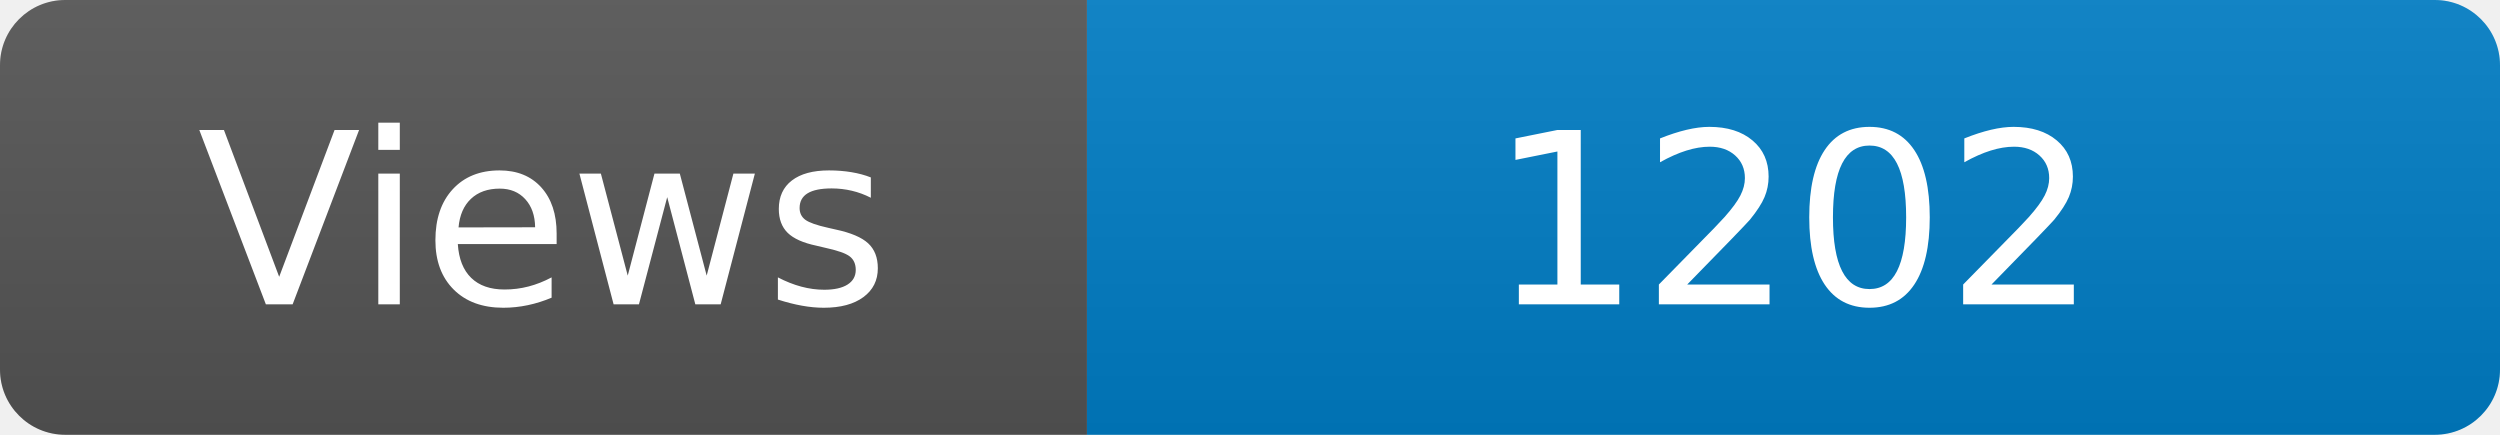
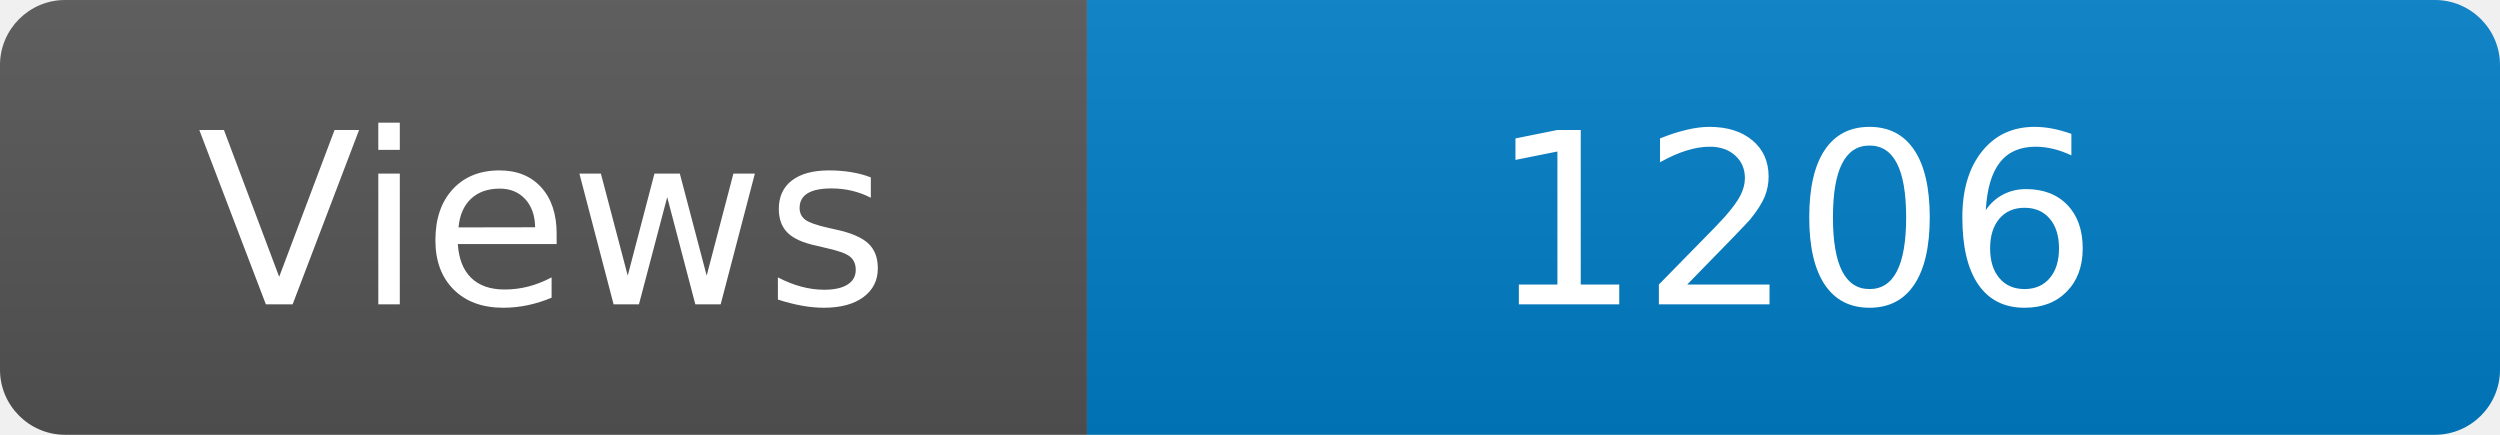
<svg xmlns="http://www.w3.org/2000/svg" width="115" height="20" role="img" aria-label="Maintained?: yes">
  <linearGradient id="s" x2="0" y2="100%">
    <stop offset="0" stop-color="#bbb" stop-opacity=".1" />
    <stop offset="1" stop-opacity=".1" />
  </linearGradient>
  <clipPath id="r">
    <rect width="115" height="20" rx="3" fill="#fff" />
  </clipPath>
  <g clip-path="url(#r)">
    <rect width="50" height="20" fill="#555" />
    <rect x="50" width="160" height="20" fill="#007ec6" />
    <rect width="115" height="20" fill="url(#s)" />
  </g>
  <g fill="#fff" text-anchor="middle" font-family="Verdana,Geneva,DejaVu Sans,sans-serif" font-size="110">
    <text x="250" y="140" transform="scale(.1)" fill="#fff">Views</text>
-     <text x="825" y="140" transform="scale(.1)" fill="#fff">1202</text>
+     <text x="825" y="140" transform="scale(.1)" fill="#fff">1206</text>
  </g>
</svg>
